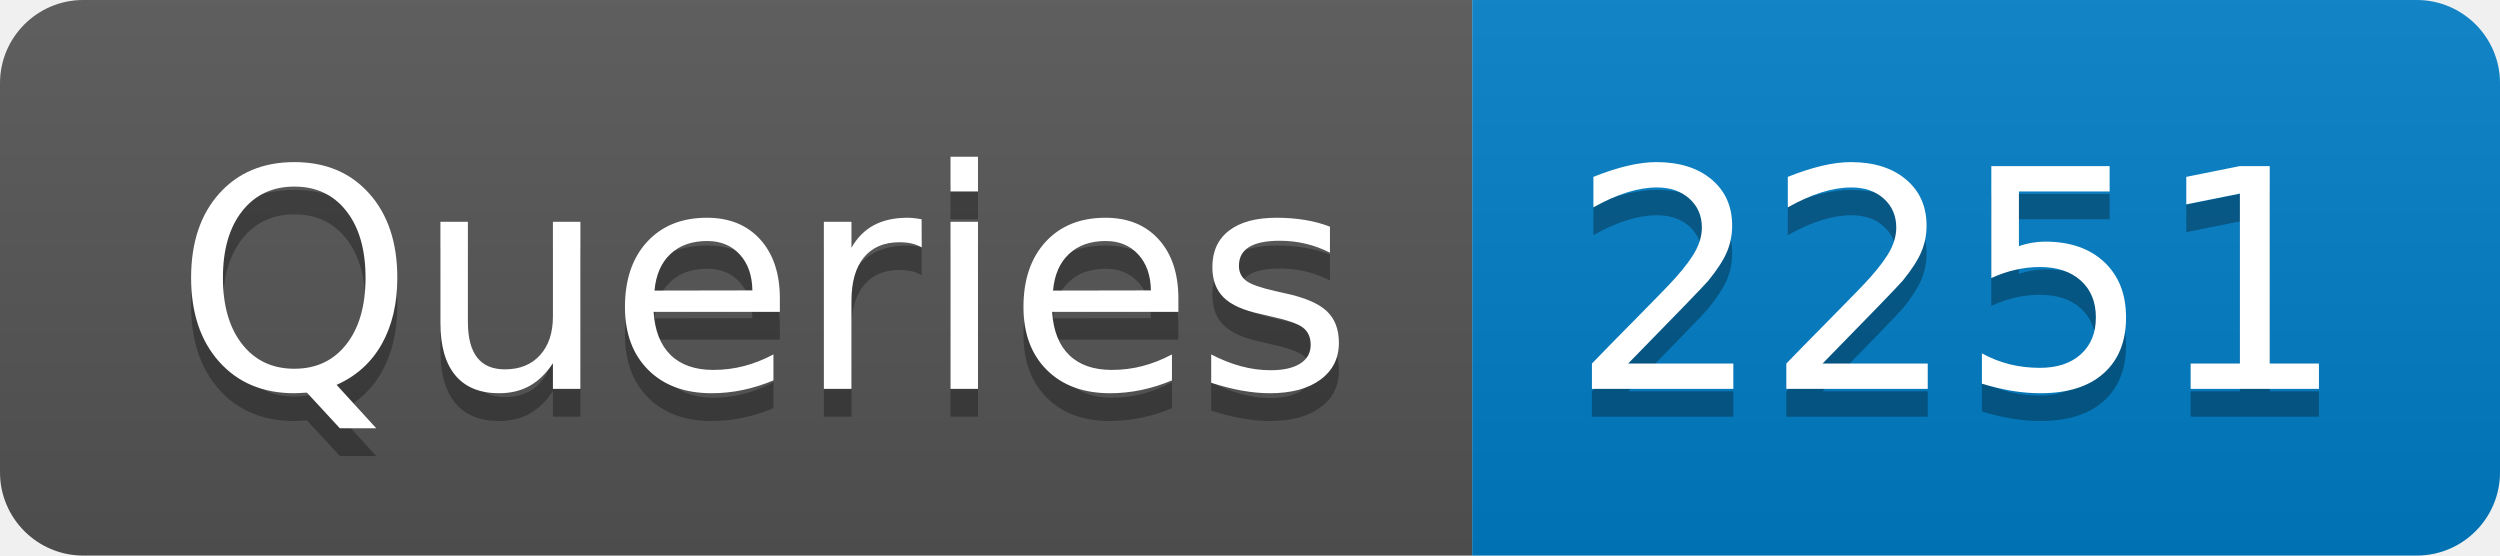
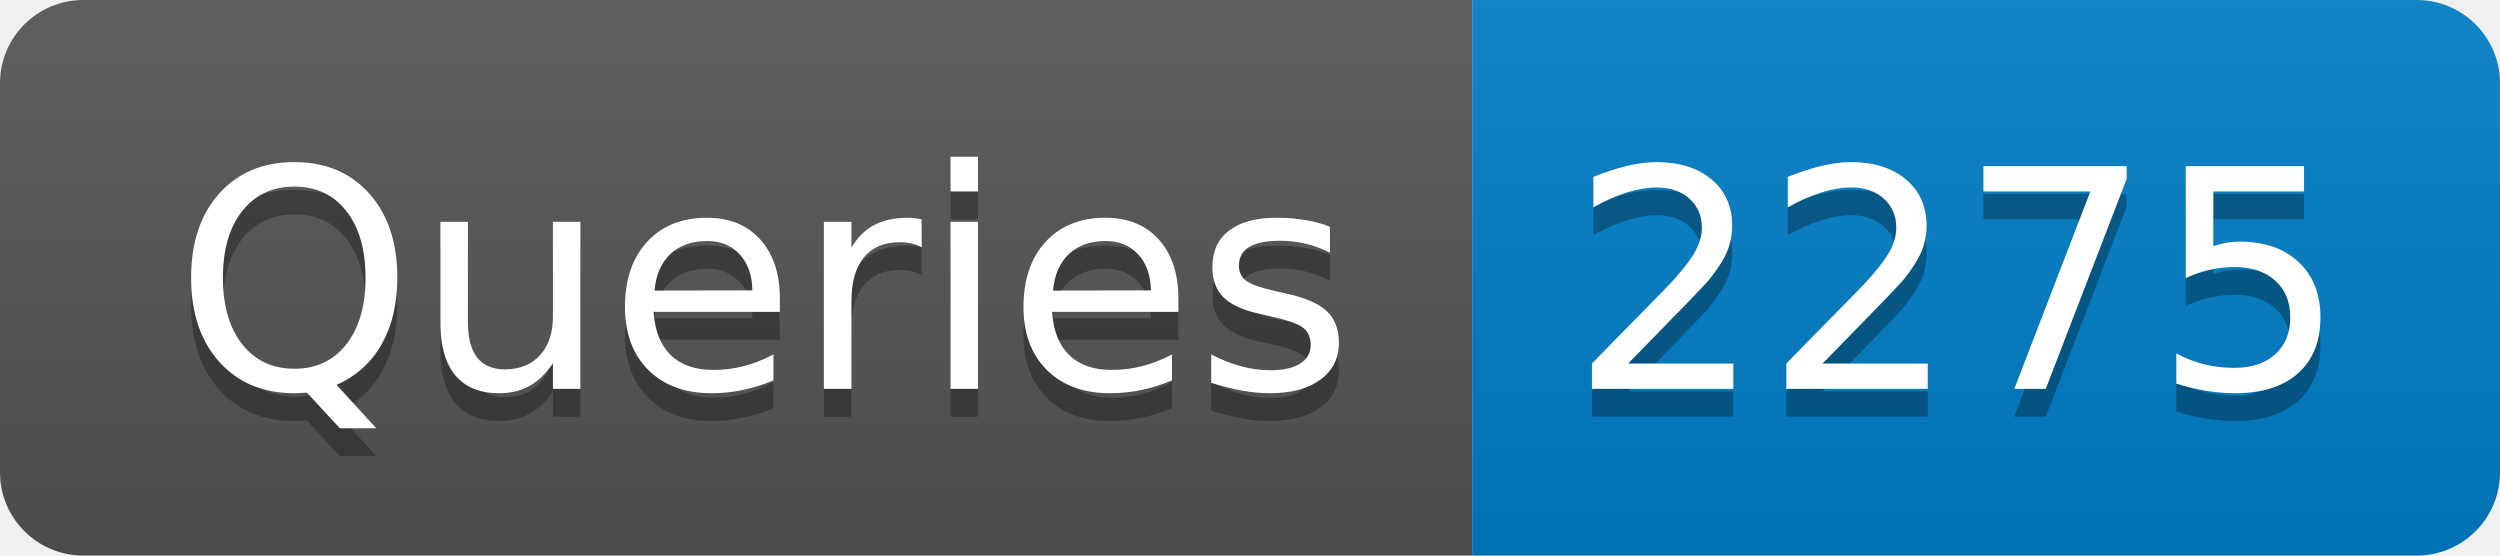
- <svg xmlns="http://www.w3.org/2000/svg" width="90" height="20" role="img" aria-label="Queries: 2251">
+ <svg xmlns="http://www.w3.org/2000/svg" width="90" height="20" role="img" aria-label="Queries: 2275">
  <linearGradient id="s" x2="0" y2="100%">
    <stop offset="0" stop-color="#bbb" stop-opacity=".1" />
    <stop offset="1" stop-opacity=".1" />
  </linearGradient>
  <clipPath id="r">
    <rect width="90" height="20" rx="3" fill="#fff" />
  </clipPath>
  <g clip-path="url(#r)">
    <rect width="53" height="20" fill="#555" />
    <rect x="53" width="37" height="20" fill="#007ec6" />
    <rect width="90" height="20" fill="url(#s)" />
  </g>
  <g fill="#fff" text-anchor="middle" font-family="Verdana,Geneva,DejaVu Sans,sans-serif" text-rendering="geometricPrecision" font-size="110">
    <text aria-hidden="true" x="275" y="150" fill="#010101" fill-opacity=".3" transform="scale(.1)" textLength="430">Queries</text>
    <text x="275" y="140" transform="scale(.1)" fill="#fff" textLength="430">Queries</text>
-     <text aria-hidden="true" x="705" y="150" fill="#010101" fill-opacity=".3" transform="scale(.1)" textLength="270">2251</text>
-     <text x="705" y="140" transform="scale(.1)" fill="#fff" textLength="270">2251</text>
+     <text aria-hidden="true" x="705" y="150" fill="#010101" fill-opacity=".3" transform="scale(.1)" textLength="270">2275</text>
+     <text x="705" y="140" transform="scale(.1)" fill="#fff" textLength="270">2275</text>
  </g>
</svg>
